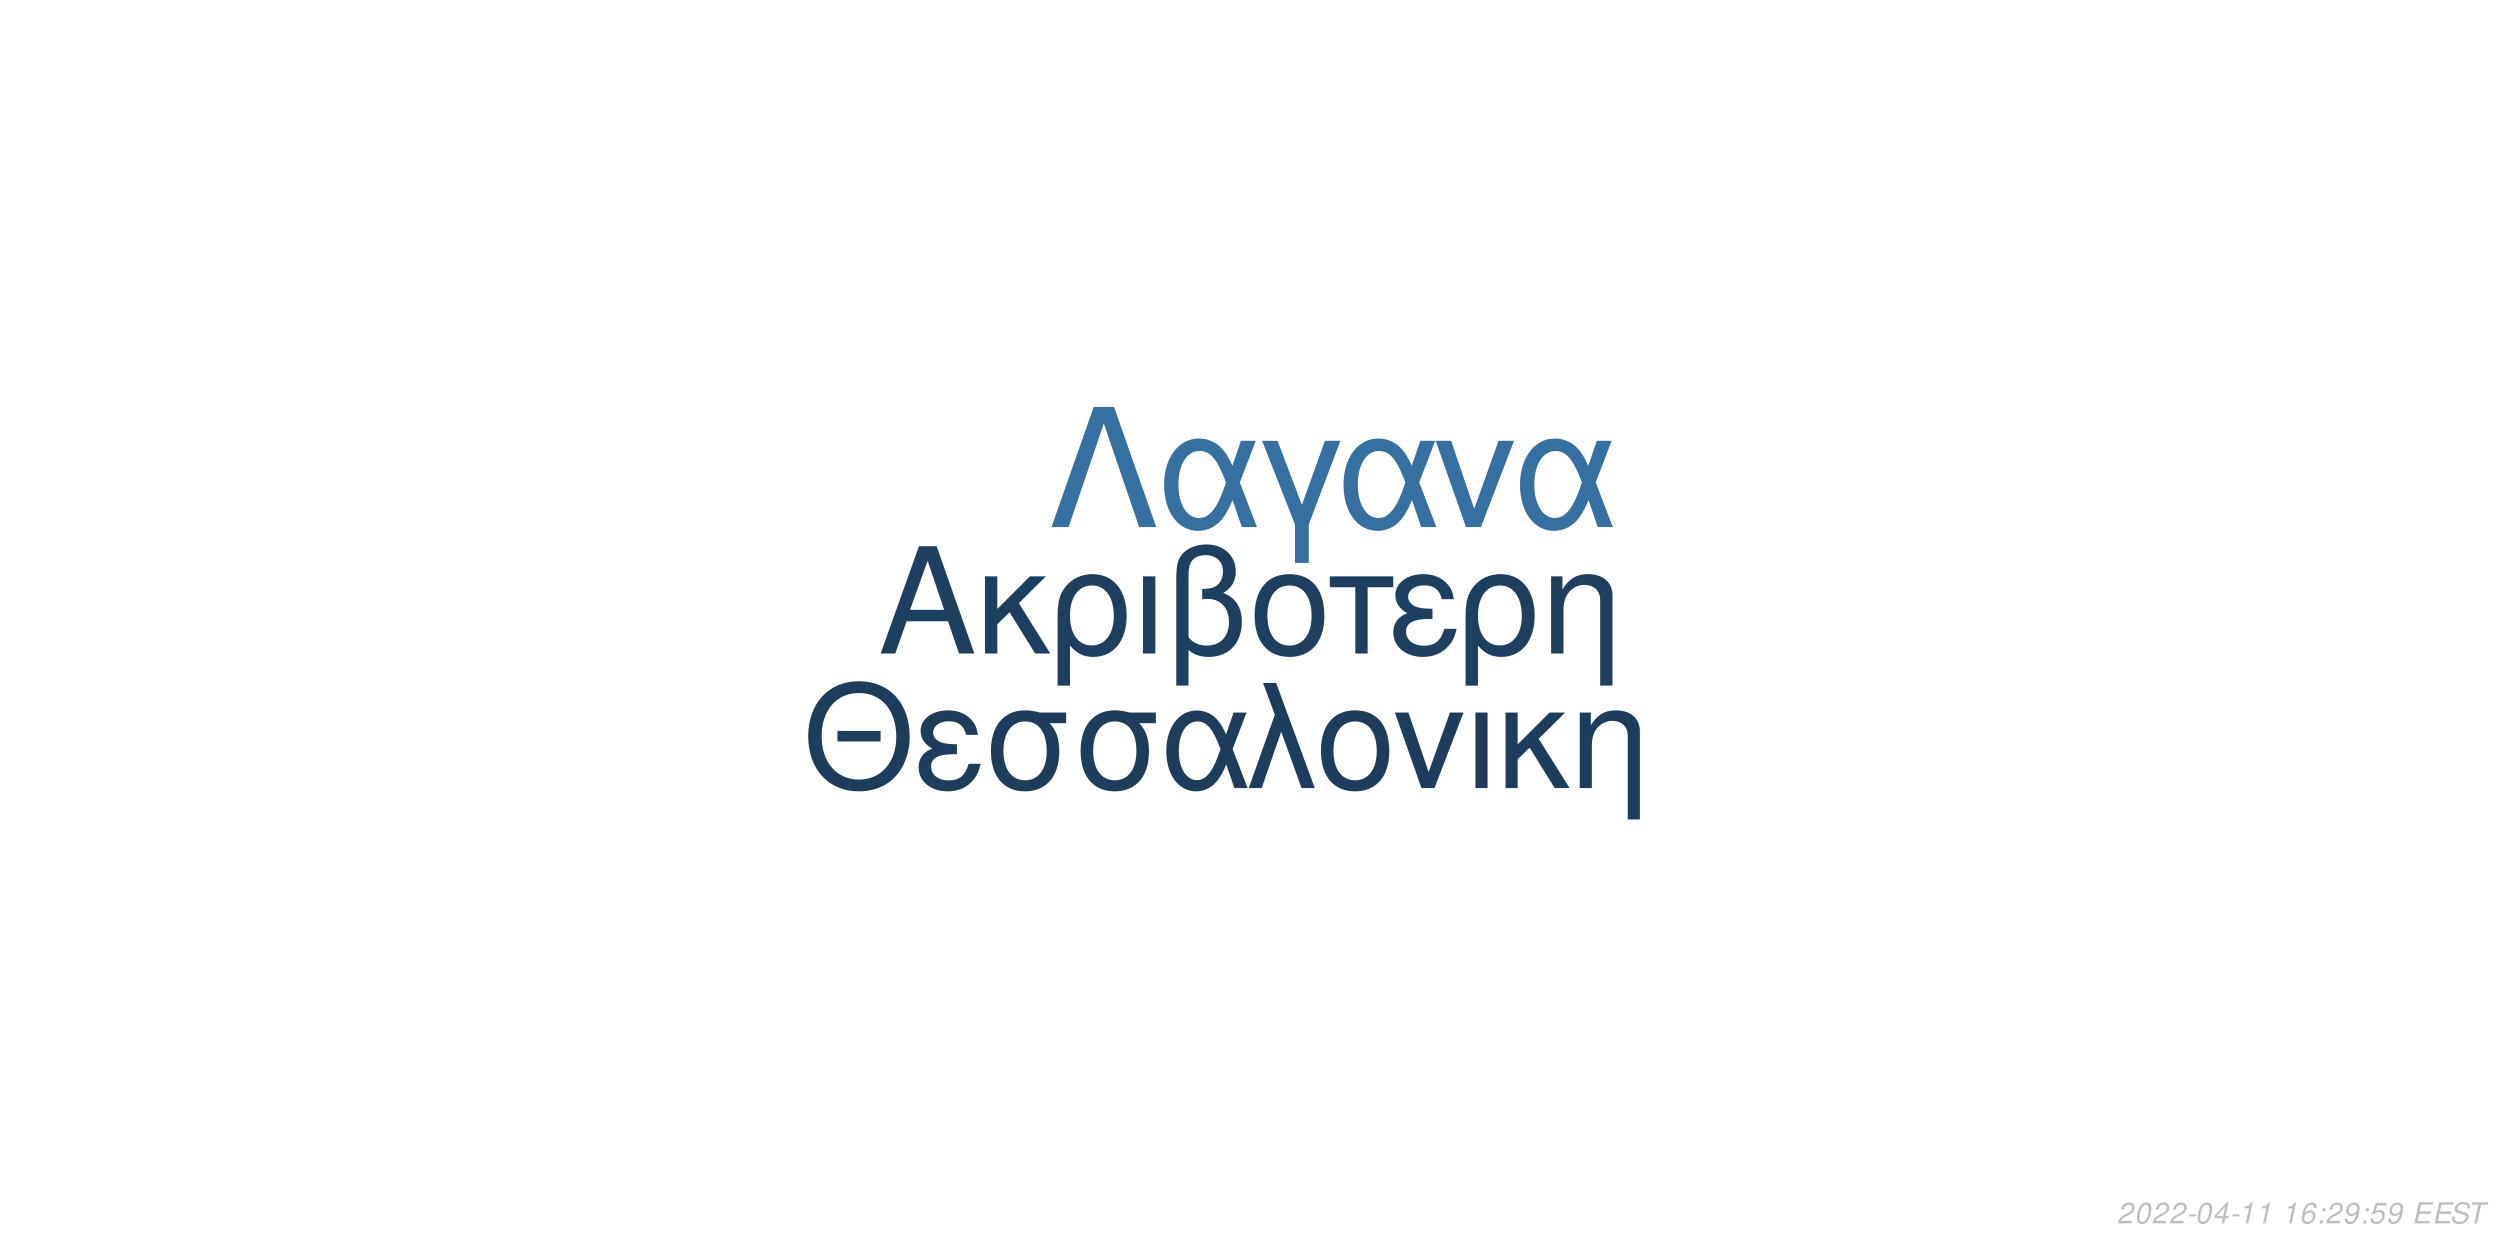
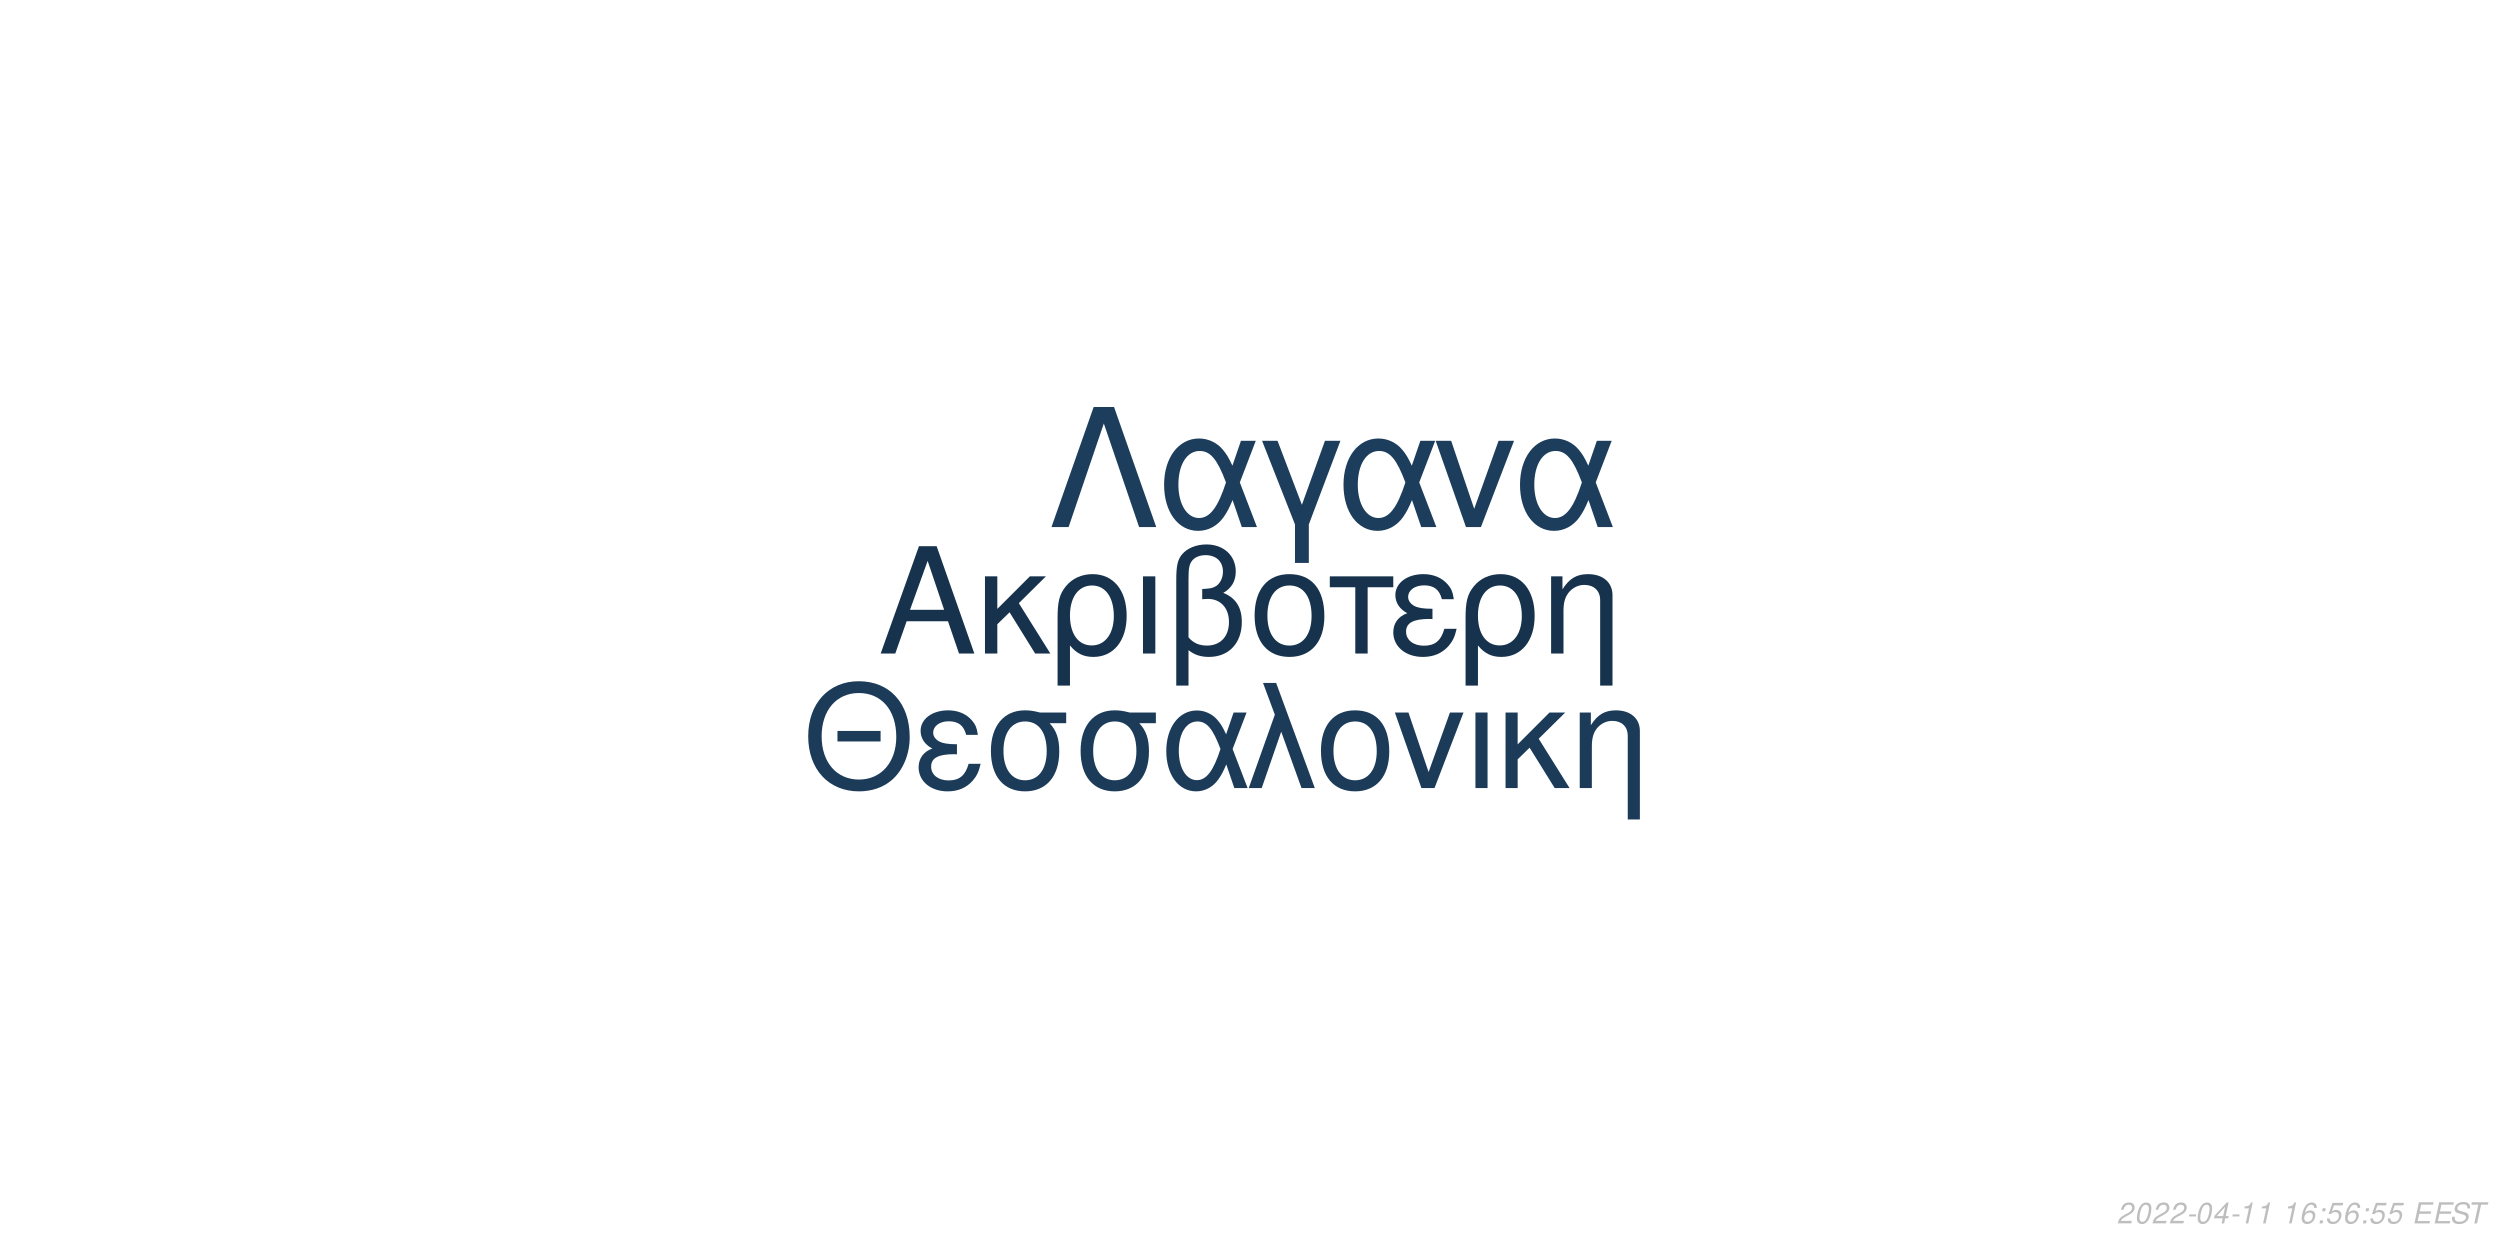
<svg xmlns="http://www.w3.org/2000/svg" xmlns:xlink="http://www.w3.org/1999/xlink" width="864pt" height="432pt" viewBox="0 0 864 432" version="1.1">
  <defs>
    <g>
      <symbol overflow="visible" id="glyph0-0">
        <path style="stroke:none;" d="" />
      </symbol>
      <symbol overflow="visible" id="glyph0-1">
        <path style="stroke:none;" d="M 24.125 -11.141 L 27.938 0 L 33.234 0 L 20.203 -37.094 L 14.094 -37.094 L 0.859 0 L 5.906 0 L 9.828 -11.141 Z M 22.797 -15.109 L 11 -15.109 L 17.094 -32.016 Z M 22.797 -15.109 " />
      </symbol>
      <symbol overflow="visible" id="glyph0-2">
        <path style="stroke:none;" d="M 7.172 -15.422 L 7.172 -26.672 L 2.906 -26.672 L 2.906 0 L 7.172 0 L 7.172 -10.125 L 11.406 -14.25 L 20.25 0 L 25.5 0 L 14.609 -17.406 L 23.969 -26.672 L 18.422 -26.672 Z M 7.172 -15.422 " />
      </symbol>
      <symbol overflow="visible" id="glyph0-3">
        <path style="stroke:none;" d="M 3 11.094 L 7.281 11.094 L 7.281 -2.797 C 9.516 -0.047 11.953 1.172 15.375 1.172 C 22.344 1.172 26.875 -4.422 26.875 -13.031 C 26.875 -21.891 22.297 -27.438 15.062 -27.438 C 11.297 -27.438 7.984 -25.906 5.797 -23.156 C 3.672 -20.516 3 -17.969 3 -12.359 Z M 14.906 -23.516 C 19.547 -23.516 22.438 -19.438 22.438 -12.922 C 22.438 -6.812 19.391 -2.797 14.812 -2.797 C 10.172 -2.797 7.281 -6.766 7.281 -13.125 C 7.281 -19.484 10.234 -23.516 14.906 -23.516 Z M 14.906 -23.516 " />
      </symbol>
      <symbol overflow="visible" id="glyph0-4">
        <path style="stroke:none;" d="M 3.516 0 L 7.781 0 L 7.781 -26.672 L 3.516 -26.672 Z M 3.516 0 " />
      </symbol>
      <symbol overflow="visible" id="glyph0-5">
        <path style="stroke:none;" d="M 4.016 11.094 L 8.25 11.094 L 8.25 -1.172 C 10.172 0.406 12.422 1.172 15.312 1.172 C 22.188 1.172 26.672 -3.609 26.672 -10.891 C 26.672 -15.984 24.578 -19.234 20.25 -20.969 C 23.109 -22.547 24.578 -25.031 24.578 -28.344 C 24.578 -33.844 20.406 -37.703 14.453 -37.703 C 10.938 -37.703 7.734 -36.391 6 -34.25 C 4.484 -32.422 4.016 -30.328 4.016 -25.391 Z M 8.25 -25.656 C 8.25 -29.359 8.5 -30.844 9.469 -32.062 C 10.375 -33.281 12.156 -34 14.094 -34 C 17.812 -34 20.156 -31.812 20.156 -28.297 C 20.156 -25.953 18.984 -23.812 17.297 -23.047 C 16.281 -22.547 15.469 -22.438 12.984 -22.297 L 12.984 -18.781 C 13.734 -18.828 14.344 -18.875 14.969 -18.875 C 19.344 -18.875 22.234 -15.719 22.234 -10.891 C 22.234 -5.906 19.281 -2.75 14.656 -2.75 C 11.953 -2.75 9.922 -3.609 8.25 -5.594 Z M 8.25 -25.656 " />
      </symbol>
      <symbol overflow="visible" id="glyph0-6">
        <path style="stroke:none;" d="M 14.094 -27.438 C 6.562 -27.438 2.094 -22.094 2.094 -13.125 C 2.094 -4.125 6.562 1.172 14.141 1.172 C 21.672 1.172 26.203 -4.172 26.203 -12.922 C 26.203 -22.188 21.828 -27.438 14.094 -27.438 Z M 14.141 -23.516 C 18.938 -23.516 21.781 -19.594 21.781 -12.984 C 21.781 -6.672 18.828 -2.75 14.141 -2.75 C 9.422 -2.75 6.516 -6.672 6.516 -13.125 C 6.516 -19.594 9.422 -23.516 14.141 -23.516 Z M 14.141 -23.516 " />
      </symbol>
      <symbol overflow="visible" id="glyph0-7">
        <path style="stroke:none;" d="M 7.891 0 L 12.156 0 L 12.156 -22.906 L 21.016 -22.906 L 21.016 -26.672 L -0.922 -26.672 L -0.922 -22.906 L 7.891 -22.906 Z M 7.891 0 " />
      </symbol>
      <symbol overflow="visible" id="glyph0-8">
        <path style="stroke:none;" d="M 14.562 -15.469 C 11.344 -15.469 9.562 -15.781 8.297 -16.438 C 6.922 -17.203 6.156 -18.328 6.156 -19.547 C 6.156 -21.891 8.453 -23.562 11.656 -23.562 C 15.062 -23.562 16.953 -22.094 17.812 -18.781 L 21.938 -18.781 C 21.578 -21.266 21.062 -22.5 19.797 -23.922 C 17.812 -26.203 14.906 -27.438 11.453 -27.438 C 5.797 -27.438 1.734 -24.375 1.734 -20.203 C 1.734 -17.609 3.156 -15.375 5.859 -13.938 C 2.797 -12.875 1.016 -10.484 1.016 -7.328 C 1.016 -2.391 5.297 1.172 11.25 1.172 C 14.969 1.172 17.906 -0.109 20.156 -2.641 C 21.578 -4.328 22.297 -5.797 22.906 -8.547 L 18.672 -8.547 C 17.5 -4.422 15.422 -2.703 11.609 -2.703 C 7.938 -2.703 5.438 -4.688 5.438 -7.578 C 5.438 -10.578 7.938 -11.953 13.484 -11.953 C 13.641 -11.953 14.094 -11.953 14.562 -11.906 Z M 14.562 -15.469 " />
      </symbol>
      <symbol overflow="visible" id="glyph0-9">
        <path style="stroke:none;" d="M 3.562 -26.672 L 3.562 0 L 7.844 0 L 7.844 -14.703 C 7.844 -17.906 8.5 -19.891 10.031 -21.531 C 11.406 -22.953 13.188 -23.719 15.062 -23.719 C 18.375 -23.719 20.516 -21.672 20.516 -18.469 L 20.516 11.094 L 24.781 11.094 L 24.781 -20.156 C 24.781 -24.578 21.469 -27.438 16.328 -27.438 C 12.359 -27.438 9.828 -25.906 7.484 -22.188 L 7.484 -26.672 Z M 3.562 -26.672 " />
      </symbol>
      <symbol overflow="visible" id="glyph1-0">
        <path style="stroke:none;" d="" />
      </symbol>
      <symbol overflow="visible" id="glyph1-1">
        <path style="stroke:none;" d="M 26.859 -19.734 L 11.953 -19.734 L 11.953 -16.094 L 26.859 -16.094 Z M 19.328 -36.922 C 8.922 -36.922 1.844 -29.25 1.844 -17.891 C 1.844 -6.484 8.875 1.141 19.391 1.141 C 23.812 1.141 27.703 -0.203 30.641 -2.688 C 34.578 -6.031 36.922 -11.656 36.922 -17.594 C 36.922 -29.297 30 -36.922 19.328 -36.922 Z M 19.328 -32.844 C 27.203 -32.844 32.281 -26.906 32.281 -17.688 C 32.281 -8.922 27.062 -2.938 19.391 -2.938 C 11.609 -2.938 6.484 -8.922 6.484 -17.891 C 6.484 -26.859 11.609 -32.844 19.328 -32.844 Z M 19.328 -32.844 " />
      </symbol>
      <symbol overflow="visible" id="glyph1-2">
        <path style="stroke:none;" d="M 14.25 -15.141 C 11.109 -15.141 9.375 -15.453 8.125 -16.094 C 6.781 -16.844 6.031 -17.938 6.031 -19.141 C 6.031 -21.422 8.266 -23.078 11.406 -23.078 C 14.75 -23.078 16.594 -21.625 17.438 -18.391 L 21.469 -18.391 C 21.125 -20.828 20.625 -22.031 19.391 -23.422 C 17.438 -25.656 14.594 -26.859 11.219 -26.859 C 5.688 -26.859 1.688 -23.875 1.688 -19.781 C 1.688 -17.234 3.094 -15.047 5.734 -13.656 C 2.734 -12.609 1 -10.266 1 -7.172 C 1 -2.344 5.188 1.141 11.016 1.141 C 14.656 1.141 17.547 -0.094 19.734 -2.594 C 21.125 -4.234 21.828 -5.688 22.422 -8.375 L 18.281 -8.375 C 17.141 -4.328 15.094 -2.641 11.359 -2.641 C 7.766 -2.641 5.328 -4.578 5.328 -7.422 C 5.328 -10.359 7.766 -11.703 13.203 -11.703 C 13.359 -11.703 13.797 -11.703 14.25 -11.656 Z M 14.25 -15.141 " />
      </symbol>
      <symbol overflow="visible" id="glyph1-3">
        <path style="stroke:none;" d="M 29 -26.109 L 19.938 -26.109 C 17.594 -26.703 16.438 -26.859 14.703 -26.859 C 7.469 -26.859 2.984 -21.469 2.984 -12.859 C 2.984 -4.031 7.375 1.141 14.797 1.141 C 22.172 1.141 26.609 -4.078 26.609 -12.656 C 26.609 -17.047 25.656 -19.828 23.266 -22.422 L 29 -22.422 Z M 14.797 -23.016 C 19.531 -23.016 22.266 -19.234 22.266 -12.75 C 22.266 -6.531 19.438 -2.688 14.797 -2.688 C 10.172 -2.688 7.328 -6.531 7.328 -12.859 C 7.328 -19.188 10.172 -23.016 14.797 -23.016 Z M 14.797 -23.016 " />
      </symbol>
      <symbol overflow="visible" id="glyph1-4">
        <path style="stroke:none;" d="M 29.344 -26.109 L 24.859 -26.109 L 22.266 -18.578 C 21.125 -21.031 20.484 -22.125 19.328 -23.469 C 17.547 -25.609 14.906 -26.812 12.156 -26.812 C 5.984 -26.812 1.594 -20.984 1.594 -12.812 C 1.594 -4.578 5.828 1.141 11.906 1.141 C 14.953 1.141 17.734 -0.344 19.625 -3.047 C 20.672 -4.531 21.281 -5.688 22.328 -8.172 L 25.109 0 L 29.703 0 L 24.516 -13.5 Z M 20.328 -13.5 C 17.891 -5.922 15.453 -2.734 12.156 -2.734 C 8.516 -2.734 5.922 -6.922 5.922 -12.812 C 5.922 -18.938 8.516 -23.016 12.359 -23.016 C 15.594 -23.016 17.688 -20.531 20.328 -13.5 Z M 20.328 -13.5 " />
      </symbol>
      <symbol overflow="visible" id="glyph1-5">
        <path style="stroke:none;" d="M 1.094 0 L 5.578 0 L 12.312 -19.484 L 19.328 0 L 23.922 0 L 10.562 -36.328 L 6.031 -36.328 L 10.109 -25.359 Z M 1.094 0 " />
      </symbol>
      <symbol overflow="visible" id="glyph1-6">
        <path style="stroke:none;" d="M 13.797 -26.859 C 6.422 -26.859 2.047 -21.625 2.047 -12.859 C 2.047 -4.031 6.422 1.141 13.859 1.141 C 21.234 1.141 25.656 -4.078 25.656 -12.656 C 25.656 -21.719 21.375 -26.859 13.797 -26.859 Z M 13.859 -23.016 C 18.531 -23.016 21.328 -19.188 21.328 -12.703 C 21.328 -6.531 18.438 -2.688 13.859 -2.688 C 9.219 -2.688 6.375 -6.531 6.375 -12.859 C 6.375 -19.188 9.219 -23.016 13.859 -23.016 Z M 13.859 -23.016 " />
      </symbol>
      <symbol overflow="visible" id="glyph1-7">
        <path style="stroke:none;" d="M 14.297 0 L 24.312 -26.109 L 19.625 -26.109 L 12.25 -5.531 L 5.281 -26.109 L 0.594 -26.109 L 9.766 0 Z M 14.297 0 " />
      </symbol>
      <symbol overflow="visible" id="glyph1-8">
        <path style="stroke:none;" d="M 3.438 0 L 7.625 0 L 7.625 -26.109 L 3.438 -26.109 Z M 3.438 0 " />
      </symbol>
      <symbol overflow="visible" id="glyph1-9">
        <path style="stroke:none;" d="M 7.031 -15.094 L 7.031 -26.109 L 2.844 -26.109 L 2.844 0 L 7.031 0 L 7.031 -9.922 L 11.156 -13.953 L 19.828 0 L 24.969 0 L 14.297 -17.047 L 23.469 -26.109 L 18.031 -26.109 Z M 7.031 -15.094 " />
      </symbol>
      <symbol overflow="visible" id="glyph1-10">
        <path style="stroke:none;" d="M 3.484 -26.109 L 3.484 0 L 7.672 0 L 7.672 -14.406 C 7.672 -17.547 8.328 -19.484 9.812 -21.078 C 11.156 -22.469 12.906 -23.219 14.75 -23.219 C 17.984 -23.219 20.078 -21.234 20.078 -18.094 L 20.078 10.859 L 24.266 10.859 L 24.266 -19.734 C 24.266 -24.062 21.031 -26.859 16 -26.859 C 12.109 -26.859 9.609 -25.359 7.328 -21.719 L 7.328 -26.109 Z M 3.484 -26.109 " />
      </symbol>
      <symbol overflow="visible" id="glyph2-0">
        <path style="stroke:none;" d="" />
      </symbol>
      <symbol overflow="visible" id="glyph2-1">
        <path style="stroke:none;" d="M 22.531 -41.484 L 15.484 -41.484 L 0.906 0 L 6.828 0 L 19 -35.797 L 31.188 0 L 37.109 0 Z M 22.531 -41.484 " />
      </symbol>
      <symbol overflow="visible" id="glyph2-2">
        <path style="stroke:none;" d="M 33.516 -29.812 L 28.391 -29.812 L 25.438 -21.219 C 24.125 -24.016 23.391 -25.266 22.078 -26.797 C 20.031 -29.25 17.016 -30.609 13.891 -30.609 C 6.828 -30.609 1.828 -23.953 1.828 -14.625 C 1.828 -5.234 6.656 1.312 13.594 1.312 C 17.078 1.312 20.266 -0.391 22.422 -3.469 C 23.609 -5.172 24.297 -6.484 25.5 -9.328 L 28.688 0 L 33.922 0 L 28 -15.422 Z M 23.219 -15.422 C 20.422 -6.766 17.641 -3.125 13.891 -3.125 C 9.734 -3.125 6.766 -7.906 6.766 -14.625 C 6.766 -21.625 9.734 -26.297 14.109 -26.297 C 17.812 -26.297 20.203 -23.453 23.219 -15.422 Z M 23.219 -15.422 " />
      </symbol>
      <symbol overflow="visible" id="glyph2-3">
        <path style="stroke:none;" d="M 12.062 12.406 L 16.844 12.406 L 16.844 -0.906 L 27.766 -29.812 L 22.422 -29.812 L 14.453 -7.688 L 6.031 -29.812 L 0.688 -29.812 L 12.062 -0.906 Z M 12.062 12.406 " />
      </symbol>
      <symbol overflow="visible" id="glyph2-4">
        <path style="stroke:none;" d="M 16.328 0 L 27.766 -29.812 L 22.422 -29.812 L 14 -6.312 L 6.031 -29.812 L 0.688 -29.812 L 11.156 0 Z M 16.328 0 " />
      </symbol>
      <symbol overflow="visible" id="glyph3-0">
        <path style="stroke:none;" d="" />
      </symbol>
      <symbol overflow="visible" id="glyph3-1">
        <path style="stroke:none;" d="M 5.234 -0.875 L 1.469 -0.875 C 1.641 -1.375 2.203 -1.891 3.109 -2.344 L 4.234 -2.938 C 5.562 -3.625 6.219 -4.469 6.219 -5.484 C 6.219 -5.938 6.062 -6.359 5.797 -6.656 C 5.469 -7.047 4.984 -7.234 4.312 -7.234 C 2.766 -7.234 1.891 -6.453 1.484 -4.734 L 2.375 -4.734 C 2.484 -5.188 2.609 -5.484 2.797 -5.75 C 3.094 -6.203 3.609 -6.453 4.188 -6.453 C 4.891 -6.453 5.344 -6.031 5.344 -5.375 C 5.344 -4.703 4.859 -4.094 4.016 -3.656 L 2.984 -3.125 C 1.234 -2.188 0.797 -1.656 0.344 -0.016 L 5.047 -0.016 Z M 5.234 -0.875 " />
      </symbol>
      <symbol overflow="visible" id="glyph3-2">
        <path style="stroke:none;" d="M 4.203 -7.234 C 3.375 -7.234 2.688 -6.812 2.125 -5.984 C 1.484 -5.047 0.984 -3.188 0.984 -1.734 C 0.984 -1.109 1.172 -0.562 1.484 -0.266 C 1.797 0.047 2.281 0.234 2.766 0.234 C 3.625 0.234 4.281 -0.156 4.859 -1.016 C 5.516 -1.953 6 -3.797 6 -5.266 C 6 -6.5 5.328 -7.234 4.203 -7.234 Z M 4.094 -6.453 C 4.734 -6.453 5.125 -5.984 5.125 -5.156 C 5.125 -4.203 4.781 -2.625 4.406 -1.812 C 3.984 -0.938 3.516 -0.547 2.875 -0.547 C 2.25 -0.547 1.875 -1.031 1.875 -1.828 C 1.875 -2.797 2.203 -4.344 2.594 -5.203 C 2.984 -6.047 3.453 -6.453 4.094 -6.453 Z M 4.094 -6.453 " />
      </symbol>
      <symbol overflow="visible" id="glyph3-3">
        <path style="stroke:none;" d="M 3.516 -3.125 L 1.125 -3.125 L 0.969 -2.406 L 3.359 -2.406 Z M 3.516 -3.125 " />
      </symbol>
      <symbol overflow="visible" id="glyph3-4">
        <path style="stroke:none;" d="M 3.625 -1.75 L 3.266 0 L 4.141 0 L 4.516 -1.75 L 5.562 -1.75 L 5.734 -2.531 L 4.688 -2.531 L 5.688 -7.234 L 5.016 -7.234 L 0.844 -2.672 L 0.641 -1.75 Z M 3.797 -2.531 L 1.594 -2.531 L 4.469 -5.703 Z M 3.797 -2.531 " />
      </symbol>
      <symbol overflow="visible" id="glyph3-5">
        <path style="stroke:none;" d="M 3.703 -5.188 L 2.594 0 L 3.469 0 L 5.016 -7.234 L 4.438 -7.234 C 3.906 -6.156 3.688 -6.016 2.234 -5.812 L 2.109 -5.188 Z M 3.703 -5.188 " />
      </symbol>
      <symbol overflow="visible" id="glyph3-6">
        <path style="stroke:none;" d="" />
      </symbol>
      <symbol overflow="visible" id="glyph3-7">
        <path style="stroke:none;" d="M 6.125 -5.344 L 6.141 -5.625 C 6.141 -6.609 5.453 -7.234 4.391 -7.234 C 3.438 -7.234 2.641 -6.719 2.016 -5.703 C 1.422 -4.781 0.938 -2.953 0.938 -1.688 C 0.938 -0.516 1.688 0.234 2.859 0.234 C 3.703 0.234 4.438 -0.156 5 -0.875 C 5.406 -1.422 5.672 -2.156 5.672 -2.766 C 5.672 -3.812 4.969 -4.5 3.906 -4.5 C 3.234 -4.5 2.672 -4.234 2.094 -3.625 C 2.406 -5.375 3.234 -6.453 4.25 -6.453 C 4.703 -6.453 5.062 -6.234 5.172 -5.844 C 5.203 -5.719 5.234 -5.578 5.25 -5.344 Z M 3.656 -3.734 C 4.344 -3.734 4.797 -3.281 4.797 -2.625 C 4.797 -1.469 3.984 -0.547 2.984 -0.547 C 2.297 -0.547 1.812 -1.047 1.812 -1.766 C 1.812 -2.859 2.625 -3.734 3.656 -3.734 Z M 3.656 -3.734 " />
      </symbol>
      <symbol overflow="visible" id="glyph3-8">
        <path style="stroke:none;" d="M 2.359 -1.031 L 1.312 -1.031 L 1.094 0 L 2.141 0 Z M 3.266 -5.234 L 2.219 -5.234 L 2 -4.203 L 3.047 -4.203 Z M 3.266 -5.234 " />
      </symbol>
      <symbol overflow="visible" id="glyph3-9">
-         <path style="stroke:none;" d="M 0.844 -1.656 C 0.844 -1.547 0.844 -1.438 0.844 -1.375 C 0.844 -0.406 1.531 0.234 2.578 0.234 C 3.203 0.234 3.766 0.016 4.297 -0.438 C 4.938 -1 5.312 -1.656 5.594 -2.719 C 5.844 -3.672 6.016 -4.766 6.016 -5.375 C 6.016 -5.844 5.844 -6.328 5.547 -6.656 C 5.203 -7.031 4.703 -7.234 4.062 -7.234 C 2.516 -7.234 1.297 -5.938 1.297 -4.266 C 1.297 -3.203 1.984 -2.547 3.047 -2.547 C 3.484 -2.547 3.953 -2.672 4.281 -2.891 C 4.406 -2.984 4.547 -3.078 4.828 -3.344 C 4.438 -1.484 3.703 -0.547 2.703 -0.547 C 2.109 -0.547 1.719 -0.938 1.719 -1.547 L 1.719 -1.656 Z M 3.953 -6.453 C 4.625 -6.453 5.141 -5.953 5.141 -5.281 C 5.141 -4.188 4.312 -3.312 3.297 -3.312 C 2.594 -3.312 2.172 -3.734 2.172 -4.453 C 2.172 -5.562 2.984 -6.453 3.953 -6.453 Z M 3.953 -6.453 " />
+         <path style="stroke:none;" d="M 6.297 -7.094 L 2.594 -7.094 L 1.234 -3.234 L 2.047 -3.234 C 2.656 -3.766 2.938 -3.906 3.531 -3.906 C 4.328 -3.906 4.797 -3.453 4.797 -2.688 C 4.797 -1.438 3.969 -0.547 2.828 -0.547 C 2.031 -0.547 1.609 -0.938 1.578 -1.734 L 0.703 -1.734 L 0.703 -1.516 C 0.703 -0.938 0.844 -0.547 1.188 -0.266 C 1.562 0.062 2.078 0.234 2.703 0.234 C 3.656 0.234 4.391 -0.156 4.984 -0.922 C 5.422 -1.5 5.672 -2.234 5.672 -2.953 C 5.672 -4 4.938 -4.672 3.812 -4.672 C 3.328 -4.672 2.906 -4.547 2.406 -4.234 L 3.109 -6.219 L 6.109 -6.219 Z M 6.297 -7.094 " />
      </symbol>
      <symbol overflow="visible" id="glyph3-10">
-         <path style="stroke:none;" d="M 6.297 -7.094 L 2.594 -7.094 L 1.234 -3.234 L 2.047 -3.234 C 2.656 -3.766 2.938 -3.906 3.531 -3.906 C 4.328 -3.906 4.797 -3.453 4.797 -2.688 C 4.797 -1.438 3.969 -0.547 2.828 -0.547 C 2.031 -0.547 1.609 -0.938 1.578 -1.734 L 0.703 -1.734 L 0.703 -1.516 C 0.703 -0.938 0.844 -0.547 1.188 -0.266 C 1.562 0.062 2.078 0.234 2.703 0.234 C 3.656 0.234 4.391 -0.156 4.984 -0.922 C 5.422 -1.5 5.672 -2.234 5.672 -2.953 C 5.672 -4 4.938 -4.672 3.812 -4.672 C 3.328 -4.672 2.906 -4.547 2.406 -4.234 L 3.109 -6.219 L 6.109 -6.219 Z M 6.297 -7.094 " />
+         <path style="stroke:none;" d="M 2.547 -3.312 L 6.5 -3.312 L 6.688 -4.141 L 2.719 -4.141 L 3.219 -6.469 L 7.344 -6.469 L 7.516 -7.297 L 2.453 -7.297 L 0.906 0 L 6.125 0 L 6.297 -0.812 L 2.016 -0.812 Z M 2.547 -3.312 " />
      </symbol>
      <symbol overflow="visible" id="glyph3-11">
-         <path style="stroke:none;" d="M 2.547 -3.312 L 6.5 -3.312 L 6.688 -4.141 L 2.719 -4.141 L 3.219 -6.469 L 7.344 -6.469 L 7.516 -7.297 L 2.453 -7.297 L 0.906 0 L 6.125 0 L 6.297 -0.812 L 2.016 -0.812 Z M 2.547 -3.312 " />
+         <path style="stroke:none;" d="M 7.062 -5.156 C 7.125 -5.438 7.141 -5.562 7.141 -5.703 C 7.141 -6.156 6.938 -6.594 6.594 -6.891 C 6.188 -7.25 5.656 -7.406 4.875 -7.406 C 3.844 -7.406 3.047 -7.125 2.5 -6.562 C 2.094 -6.141 1.781 -5.438 1.781 -4.922 C 1.781 -4.297 2.219 -3.766 2.891 -3.562 L 4.594 -3.094 C 5.406 -2.859 5.734 -2.578 5.734 -2.094 C 5.734 -1.781 5.547 -1.406 5.266 -1.141 C 4.844 -0.766 4.266 -0.578 3.453 -0.578 C 2.328 -0.578 1.812 -0.984 1.812 -1.906 C 1.812 -2.047 1.812 -2.125 1.844 -2.312 L 0.984 -2.312 C 0.906 -2.062 0.891 -1.906 0.891 -1.688 C 0.891 -0.484 1.797 0.234 3.297 0.234 C 4.359 0.234 5.234 -0.062 5.812 -0.609 C 6.344 -1.078 6.688 -1.797 6.688 -2.375 C 6.688 -2.641 6.609 -2.906 6.453 -3.156 C 6.234 -3.5 5.938 -3.703 5.469 -3.828 L 3.75 -4.312 C 2.984 -4.547 2.734 -4.734 2.734 -5.188 C 2.734 -5.547 2.875 -5.844 3.188 -6.109 C 3.547 -6.438 4.031 -6.594 4.703 -6.594 C 5.266 -6.594 5.688 -6.484 5.906 -6.297 C 6.094 -6.125 6.219 -5.797 6.219 -5.516 C 6.219 -5.422 6.203 -5.344 6.188 -5.156 Z M 7.062 -5.156 " />
      </symbol>
      <symbol overflow="visible" id="glyph3-12">
-         <path style="stroke:none;" d="M 7.062 -5.156 C 7.125 -5.438 7.141 -5.562 7.141 -5.703 C 7.141 -6.156 6.938 -6.594 6.594 -6.891 C 6.188 -7.25 5.656 -7.406 4.875 -7.406 C 3.844 -7.406 3.047 -7.125 2.5 -6.562 C 2.094 -6.141 1.781 -5.438 1.781 -4.922 C 1.781 -4.297 2.219 -3.766 2.891 -3.562 L 4.594 -3.094 C 5.406 -2.859 5.734 -2.578 5.734 -2.094 C 5.734 -1.781 5.547 -1.406 5.266 -1.141 C 4.844 -0.766 4.266 -0.578 3.453 -0.578 C 2.328 -0.578 1.812 -0.984 1.812 -1.906 C 1.812 -2.047 1.812 -2.125 1.844 -2.312 L 0.984 -2.312 C 0.906 -2.062 0.891 -1.906 0.891 -1.688 C 0.891 -0.484 1.797 0.234 3.297 0.234 C 4.359 0.234 5.234 -0.062 5.812 -0.609 C 6.344 -1.078 6.688 -1.797 6.688 -2.375 C 6.688 -2.641 6.609 -2.906 6.453 -3.156 C 6.234 -3.5 5.938 -3.703 5.469 -3.828 L 3.75 -4.312 C 2.984 -4.547 2.734 -4.734 2.734 -5.188 C 2.734 -5.547 2.875 -5.844 3.188 -6.109 C 3.547 -6.438 4.031 -6.594 4.703 -6.594 C 5.266 -6.594 5.688 -6.484 5.906 -6.297 C 6.094 -6.125 6.219 -5.797 6.219 -5.516 C 6.219 -5.422 6.203 -5.344 6.188 -5.156 Z M 7.062 -5.156 " />
-       </symbol>
-       <symbol overflow="visible" id="glyph3-13">
        <path style="stroke:none;" d="M 4.938 -6.469 L 7.312 -6.469 L 7.484 -7.297 L 1.75 -7.297 L 1.578 -6.469 L 3.984 -6.469 L 2.609 0 L 3.547 0 Z M 4.938 -6.469 " />
      </symbol>
    </g>
  </defs>
  <g id="surface1">
    <rect x="0" y="0" width="864" height="432" style="fill:rgb(100%,100%,100%);fill-opacity:1;stroke:none;" />
-     <g style="fill:rgb(11.765%,25.098%,37.647%);fill-opacity:1;">
+     <g style="fill:rgb(9.02%,19.608%,29.804%);fill-opacity:1;">
      <use xlink:href="#glyph0-1" x="303.5" y="225.861" />
      <use xlink:href="#glyph0-2" x="337.5" y="225.861" />
      <use xlink:href="#glyph0-3" x="362.5" y="225.861" />
      <use xlink:href="#glyph0-4" x="391.5" y="225.861" />
      <use xlink:href="#glyph0-5" x="402.5" y="225.861" />
      <use xlink:href="#glyph0-6" x="431.5" y="225.861" />
      <use xlink:href="#glyph0-7" x="460.5" y="225.861" />
      <use xlink:href="#glyph0-8" x="480.5" y="225.861" />
      <use xlink:href="#glyph0-3" x="503.5" y="225.861" />
      <use xlink:href="#glyph0-9" x="532.5" y="225.861" />
    </g>
-     <g style="fill:rgb(10.98%,24.314%,36.078%);fill-opacity:1;">
+     <g style="fill:rgb(10.588%,23.137%,34.902%);fill-opacity:1;">
      <use xlink:href="#glyph1-1" x="277.473" y="272.354" />
      <use xlink:href="#glyph1-2" x="316.473" y="272.354" />
      <use xlink:href="#glyph1-3" x="339.473" y="272.354" />
      <use xlink:href="#glyph1-3" x="370.473" y="272.354" />
      <use xlink:href="#glyph1-4" x="401.473" y="272.354" />
      <use xlink:href="#glyph1-5" x="430.473" y="272.354" />
      <use xlink:href="#glyph1-6" x="454.473" y="272.354" />
      <use xlink:href="#glyph1-7" x="481.473" y="272.354" />
      <use xlink:href="#glyph1-8" x="506.473" y="272.354" />
      <use xlink:href="#glyph1-9" x="517.473" y="272.354" />
      <use xlink:href="#glyph1-10" x="542.473" y="272.354" />
    </g>
-     <g style="fill:rgb(21.176%,43.922%,62.745%);fill-opacity:1;">
+     <g style="fill:rgb(10.98%,23.922%,36.078%);fill-opacity:1;">
      <use xlink:href="#glyph2-1" x="362.484" y="182.152" />
      <use xlink:href="#glyph2-2" x="400.484" y="182.152" />
      <use xlink:href="#glyph2-3" x="435.484" y="182.152" />
      <use xlink:href="#glyph2-2" x="462.484" y="182.152" />
      <use xlink:href="#glyph2-4" x="495.484" y="182.152" />
      <use xlink:href="#glyph2-2" x="523.484" y="182.152" />
    </g>
    <g style="fill:rgb(74.51%,74.51%,74.51%);fill-opacity:1;">
      <use xlink:href="#glyph3-1" x="731.52" y="422.81" />
      <use xlink:href="#glyph3-2" x="737.52" y="422.81" />
      <use xlink:href="#glyph3-1" x="743.52" y="422.81" />
      <use xlink:href="#glyph3-1" x="749.52" y="422.81" />
      <use xlink:href="#glyph3-3" x="755.52" y="422.81" />
      <use xlink:href="#glyph3-2" x="758.52" y="422.81" />
      <use xlink:href="#glyph3-4" x="764.52" y="422.81" />
      <use xlink:href="#glyph3-3" x="770.52" y="422.81" />
      <use xlink:href="#glyph3-5" x="773.52" y="422.81" />
      <use xlink:href="#glyph3-5" x="779.52" y="422.81" />
      <use xlink:href="#glyph3-6" x="785.52" y="422.81" />
      <use xlink:href="#glyph3-5" x="788.52" y="422.81" />
      <use xlink:href="#glyph3-7" x="794.52" y="422.81" />
      <use xlink:href="#glyph3-8" x="800.52" y="422.81" />
-       <use xlink:href="#glyph3-1" x="803.52" y="422.81" />
-       <use xlink:href="#glyph3-9" x="809.52" y="422.81" />
+       <use xlink:href="#glyph3-9" x="803.52" y="422.81" />
+       <use xlink:href="#glyph3-7" x="809.52" y="422.81" />
      <use xlink:href="#glyph3-8" x="815.52" y="422.81" />
-       <use xlink:href="#glyph3-10" x="818.52" y="422.81" />
+       <use xlink:href="#glyph3-9" x="818.52" y="422.81" />
      <use xlink:href="#glyph3-9" x="824.52" y="422.81" />
      <use xlink:href="#glyph3-6" x="830.52" y="422.81" />
-       <use xlink:href="#glyph3-11" x="833.52" y="422.81" />
-       <use xlink:href="#glyph3-11" x="840.52" y="422.81" />
-       <use xlink:href="#glyph3-12" x="846.52" y="422.81" />
-       <use xlink:href="#glyph3-13" x="852.52" y="422.81" />
+       <use xlink:href="#glyph3-10" x="833.52" y="422.81" />
+       <use xlink:href="#glyph3-10" x="840.52" y="422.81" />
+       <use xlink:href="#glyph3-11" x="846.52" y="422.81" />
+       <use xlink:href="#glyph3-12" x="852.52" y="422.81" />
    </g>
  </g>
</svg>
